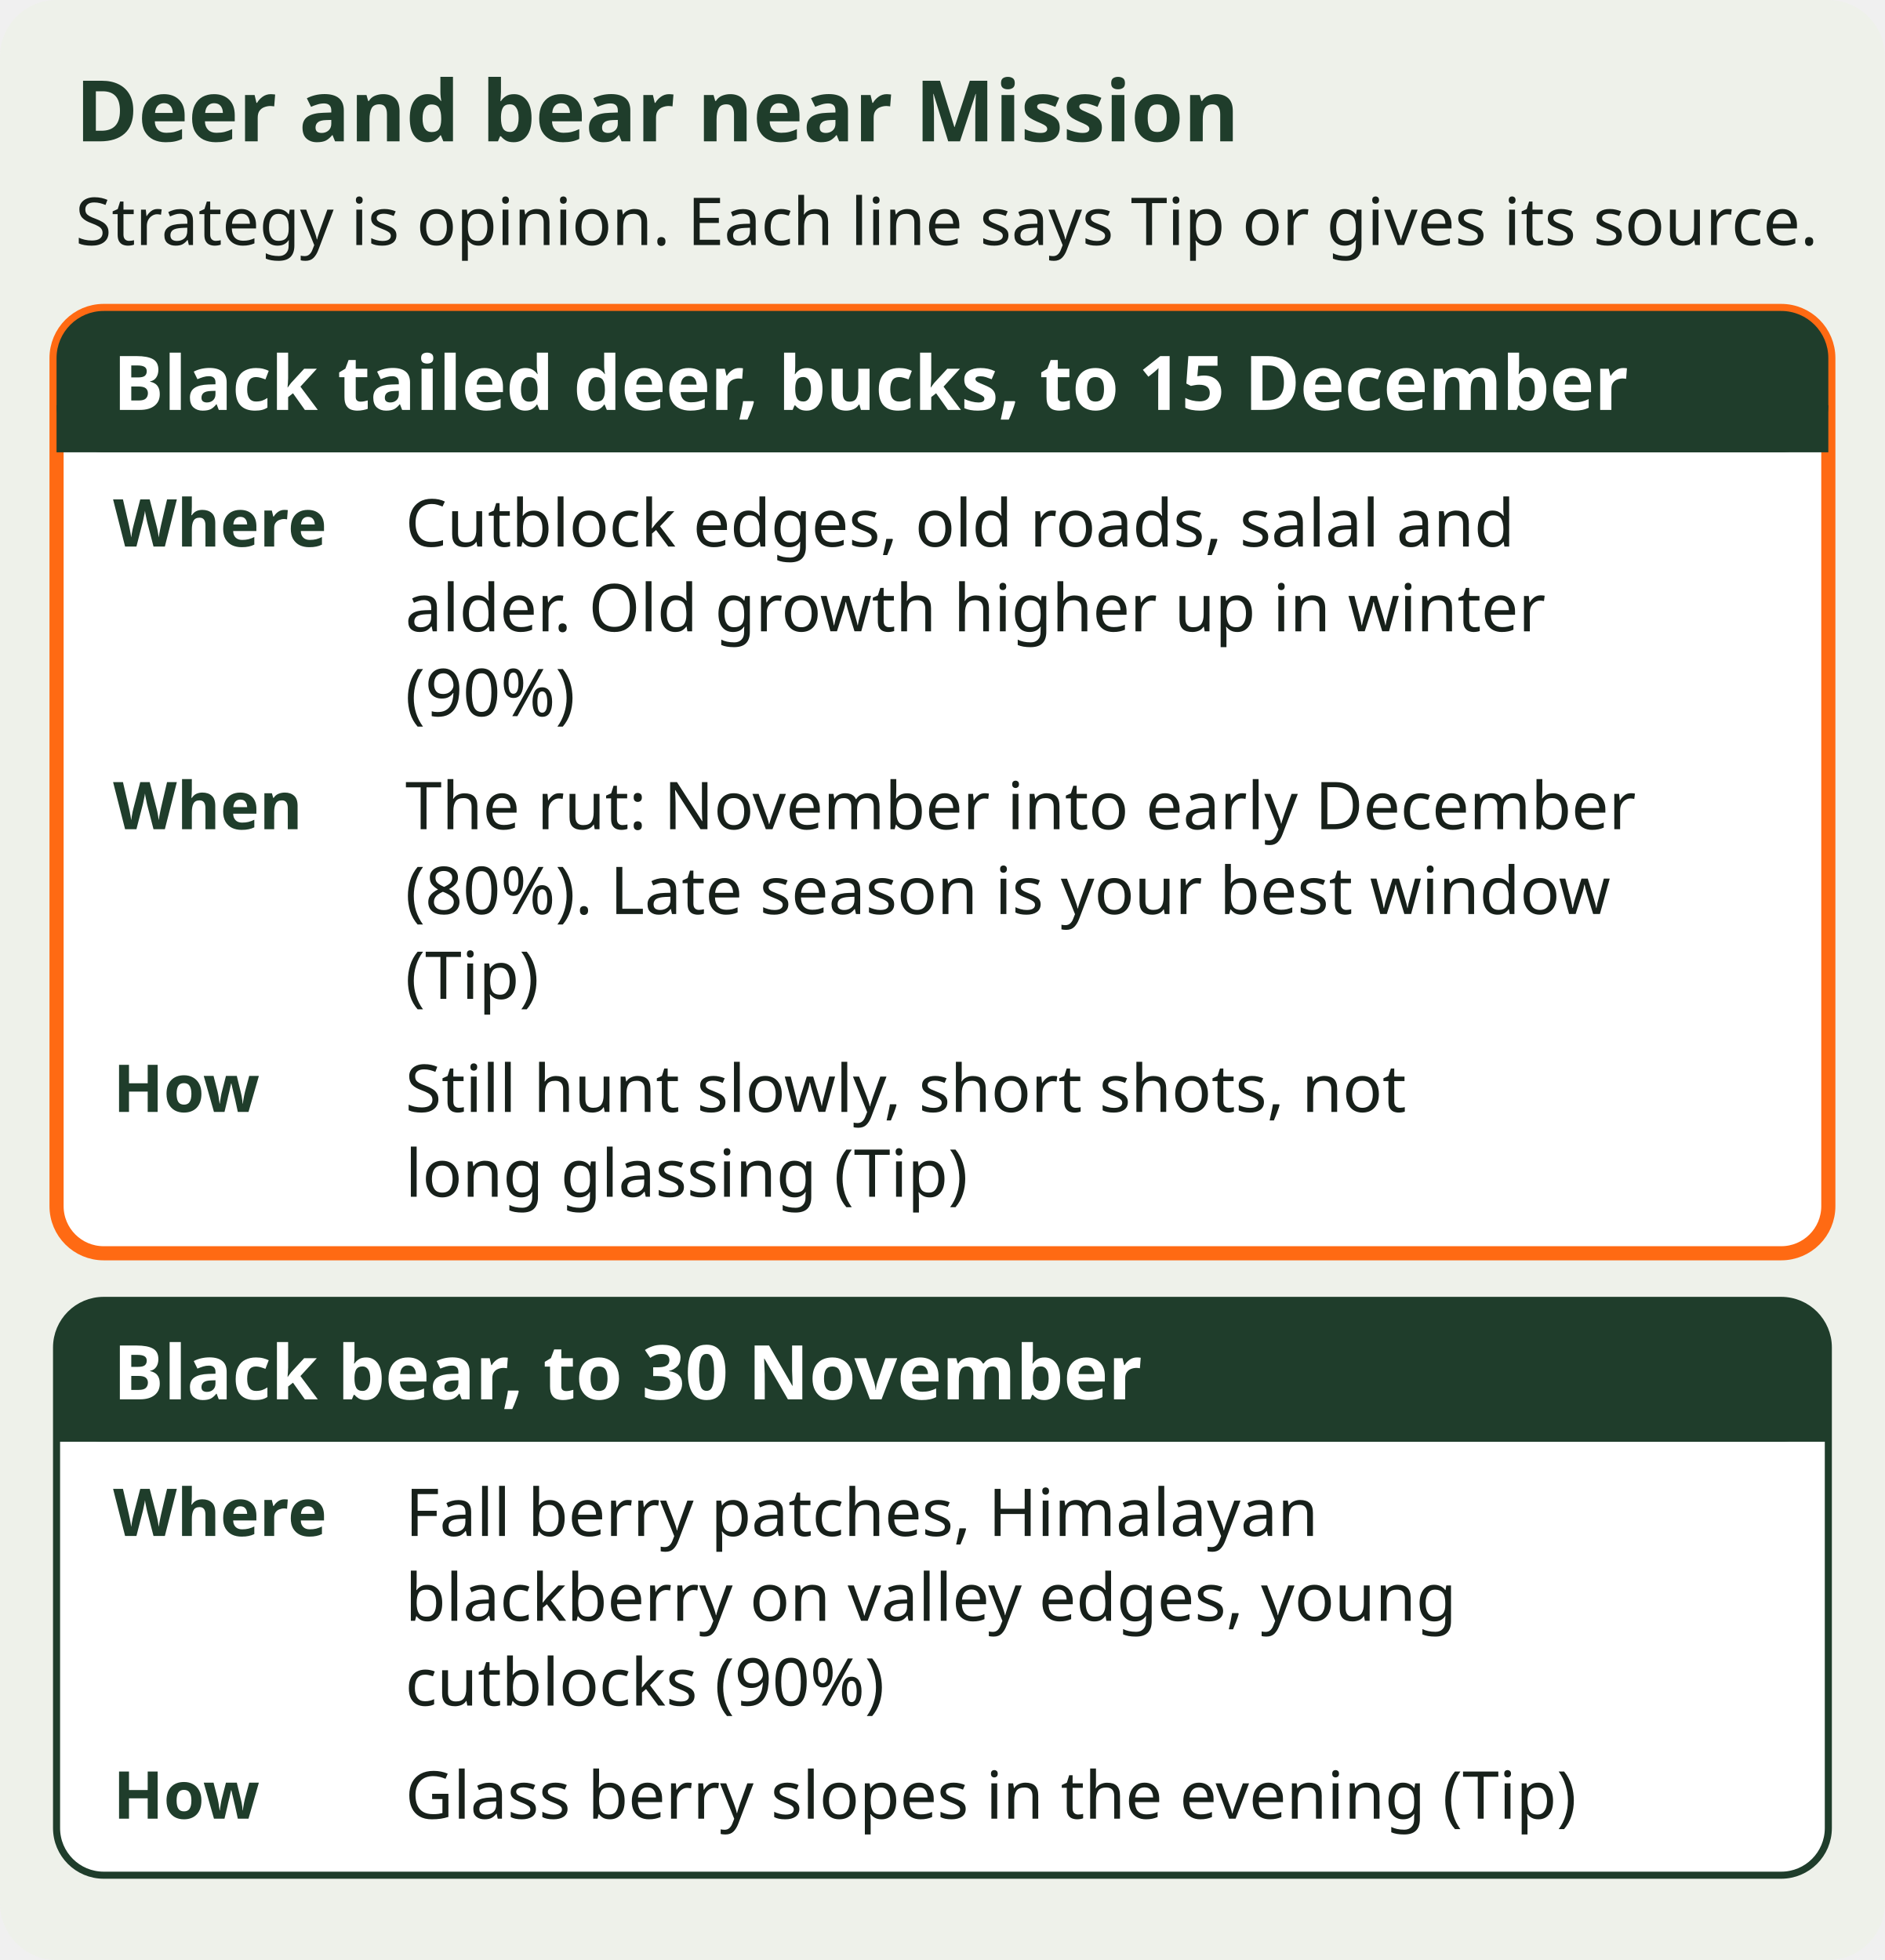
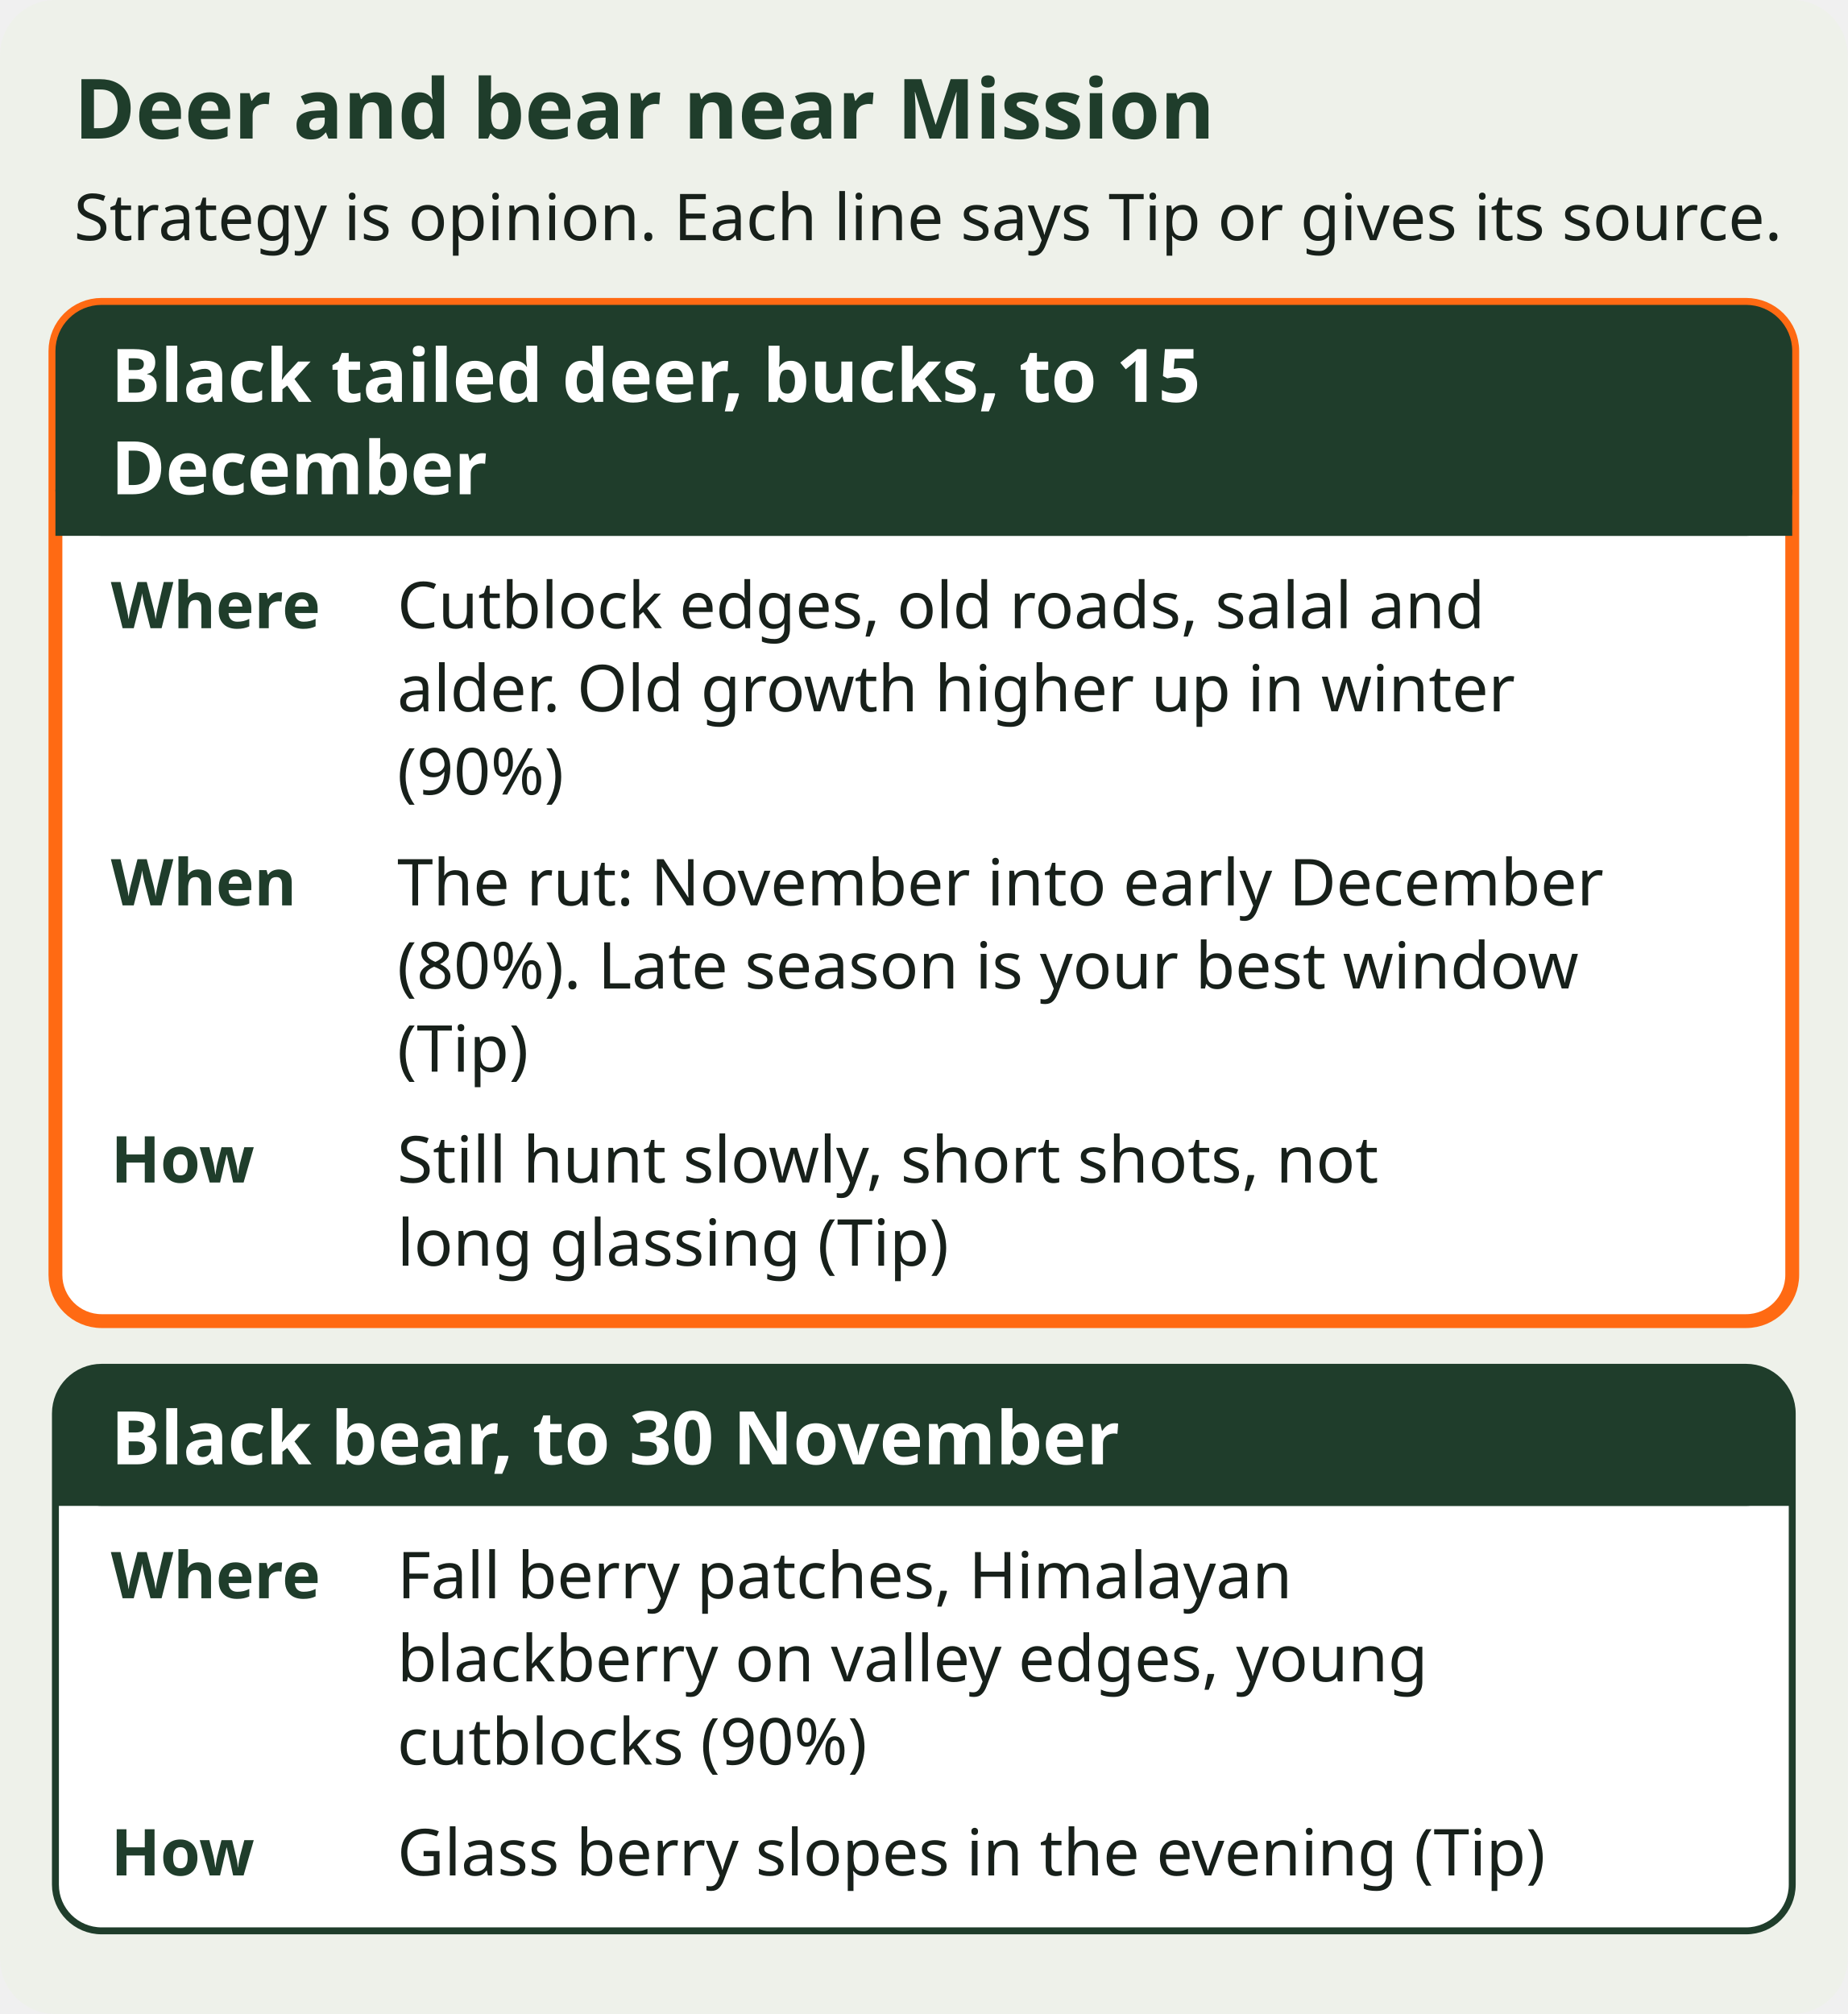
- <svg xmlns="http://www.w3.org/2000/svg" viewBox="0 0 400 416" font-family="sans-serif" role="img" aria-label="Deer and bear near Mission. Strategy is opinion. Black tailed deer, bucks, to 15 December: Where Cutblock edges, old roads, salal and alder. Old growth higher up in winter (90%). When The rut: November into early December (80%). Late season is your best window (Tip). How Still hunt slowly, short shots, not long glassing (Tip). Black bear, to 30 November: Where Fall berry patches, Himalayan blackberry on valley edges, young cutblocks (90%). How Glass berry slopes in the evening (Tip).">
-   <rect width="400" height="416" rx="12" fill="#EEF1EA" />
+ <svg xmlns="http://www.w3.org/2000/svg" viewBox="0 0 400 436" font-family="sans-serif" role="img" aria-label="Deer and bear near Mission. Strategy is opinion. Black tailed deer, bucks, to 15 December: Where Cutblock edges, old roads, salal and alder. Old growth higher up in winter (90%). When The rut: November into early December (80%). Late season is your best window (Tip). How Still hunt slowly, short shots, not long glassing (Tip). Black bear, to 30 November: Where Fall berry patches, Himalayan blackberry on valley edges, young cutblocks (90%). How Glass berry slopes in the evening (Tip).">
+   <rect width="400" height="436" rx="12" fill="#EEF1EA" />
  <text x="16" y="30" font-size="18" font-weight="bold" fill="#1F3D2B">Deer and bear near Mission</text>
  <text x="16" y="52" font-size="14" fill="#17201A">Strategy is opinion. Each line says Tip or gives its source.</text>
  <g data-tip="Black tailed deer, bucks, to 15 December|Where: Cutblock edges, old roads, salal and alder. Old growth higher up in winter (90%) When: The rut: November into early December (80%). Late season is your best window (Tip) How: Still hunt slowly, short shots, not long glassing (Tip)">
-     <rect x="12" y="66" width="376" height="200" rx="10" fill="#FFFFFF" stroke="#FF6A13" stroke-width="3" />
-     <rect x="12" y="66" width="376" height="30" rx="10" fill="#1F3D2B" />
-     <rect x="12" y="86" width="376" height="10" fill="#1F3D2B" />
-     <text x="24" y="87" font-size="16" font-weight="bold" fill="#FFFFFF">Black tailed deer, bucks, to 15 December</text>
-     <text x="24" y="116" font-size="14" font-weight="bold" fill="#1F3D2B">Where</text>
-     <text x="86" y="116" font-size="14" fill="#17201A">Cutblock edges, old roads, salal and</text>
-     <text x="86" y="134" font-size="14" fill="#17201A">alder. Old growth higher up in winter</text>
-     <text x="86" y="152" font-size="14" fill="#17201A">(90%)</text>
-     <text x="24" y="176" font-size="14" font-weight="bold" fill="#1F3D2B">When</text>
-     <text x="86" y="176" font-size="14" fill="#17201A">The rut: November into early December</text>
-     <text x="86" y="194" font-size="14" fill="#17201A">(80%). Late season is your best window</text>
-     <text x="86" y="212" font-size="14" fill="#17201A">(Tip)</text>
-     <text x="24" y="236" font-size="14" font-weight="bold" fill="#1F3D2B">How</text>
-     <text x="86" y="236" font-size="14" fill="#17201A">Still hunt slowly, short shots, not</text>
-     <text x="86" y="254" font-size="14" fill="#17201A">long glassing (Tip)</text>
+     <rect x="12" y="66" width="376" height="220" rx="10" fill="#FFFFFF" stroke="#FF6A13" stroke-width="3" />
+     <rect x="12" y="66" width="376" height="50" rx="10" fill="#1F3D2B" />
+     <rect x="12" y="106" width="376" height="10" fill="#1F3D2B" />
+     <text x="24" y="87" font-size="16" font-weight="bold" fill="#FFFFFF">Black tailed deer, bucks, to 15</text>
+     <text x="24" y="107" font-size="16" font-weight="bold" fill="#FFFFFF">December</text>
+     <text x="24" y="136" font-size="14" font-weight="bold" fill="#1F3D2B">Where</text>
+     <text x="86" y="136" font-size="14" fill="#17201A">Cutblock edges, old roads, salal and</text>
+     <text x="86" y="154" font-size="14" fill="#17201A">alder. Old growth higher up in winter</text>
+     <text x="86" y="172" font-size="14" fill="#17201A">(90%)</text>
+     <text x="24" y="196" font-size="14" font-weight="bold" fill="#1F3D2B">When</text>
+     <text x="86" y="196" font-size="14" fill="#17201A">The rut: November into early December</text>
+     <text x="86" y="214" font-size="14" fill="#17201A">(80%). Late season is your best window</text>
+     <text x="86" y="232" font-size="14" fill="#17201A">(Tip)</text>
+     <text x="24" y="256" font-size="14" font-weight="bold" fill="#1F3D2B">How</text>
+     <text x="86" y="256" font-size="14" fill="#17201A">Still hunt slowly, short shots, not</text>
+     <text x="86" y="274" font-size="14" fill="#17201A">long glassing (Tip)</text>
  </g>
  <g data-tip="Black bear, to 30 November|Where: Fall berry patches, Himalayan blackberry on valley edges, young cutblocks (90%) How: Glass berry slopes in the evening (Tip)">
-     <rect x="12" y="276" width="376" height="122" rx="10" fill="#FFFFFF" stroke="#1F3D2B" stroke-width="1.5" />
-     <rect x="12" y="276" width="376" height="30" rx="10" fill="#1F3D2B" />
-     <rect x="12" y="296" width="376" height="10" fill="#1F3D2B" />
-     <text x="24" y="297" font-size="16" font-weight="bold" fill="#FFFFFF">Black bear, to 30 November</text>
-     <text x="24" y="326" font-size="14" font-weight="bold" fill="#1F3D2B">Where</text>
-     <text x="86" y="326" font-size="14" fill="#17201A">Fall berry patches, Himalayan</text>
-     <text x="86" y="344" font-size="14" fill="#17201A">blackberry on valley edges, young</text>
-     <text x="86" y="362" font-size="14" fill="#17201A">cutblocks (90%)</text>
-     <text x="24" y="386" font-size="14" font-weight="bold" fill="#1F3D2B">How</text>
-     <text x="86" y="386" font-size="14" fill="#17201A">Glass berry slopes in the evening (Tip)</text>
+     <rect x="12" y="296" width="376" height="122" rx="10" fill="#FFFFFF" stroke="#1F3D2B" stroke-width="1.5" />
+     <rect x="12" y="296" width="376" height="30" rx="10" fill="#1F3D2B" />
+     <rect x="12" y="316" width="376" height="10" fill="#1F3D2B" />
+     <text x="24" y="317" font-size="16" font-weight="bold" fill="#FFFFFF">Black bear, to 30 November</text>
+     <text x="24" y="346" font-size="14" font-weight="bold" fill="#1F3D2B">Where</text>
+     <text x="86" y="346" font-size="14" fill="#17201A">Fall berry patches, Himalayan</text>
+     <text x="86" y="364" font-size="14" fill="#17201A">blackberry on valley edges, young</text>
+     <text x="86" y="382" font-size="14" fill="#17201A">cutblocks (90%)</text>
+     <text x="24" y="406" font-size="14" font-weight="bold" fill="#1F3D2B">How</text>
+     <text x="86" y="406" font-size="14" fill="#17201A">Glass berry slopes in the evening (Tip)</text>
  </g>
</svg>
